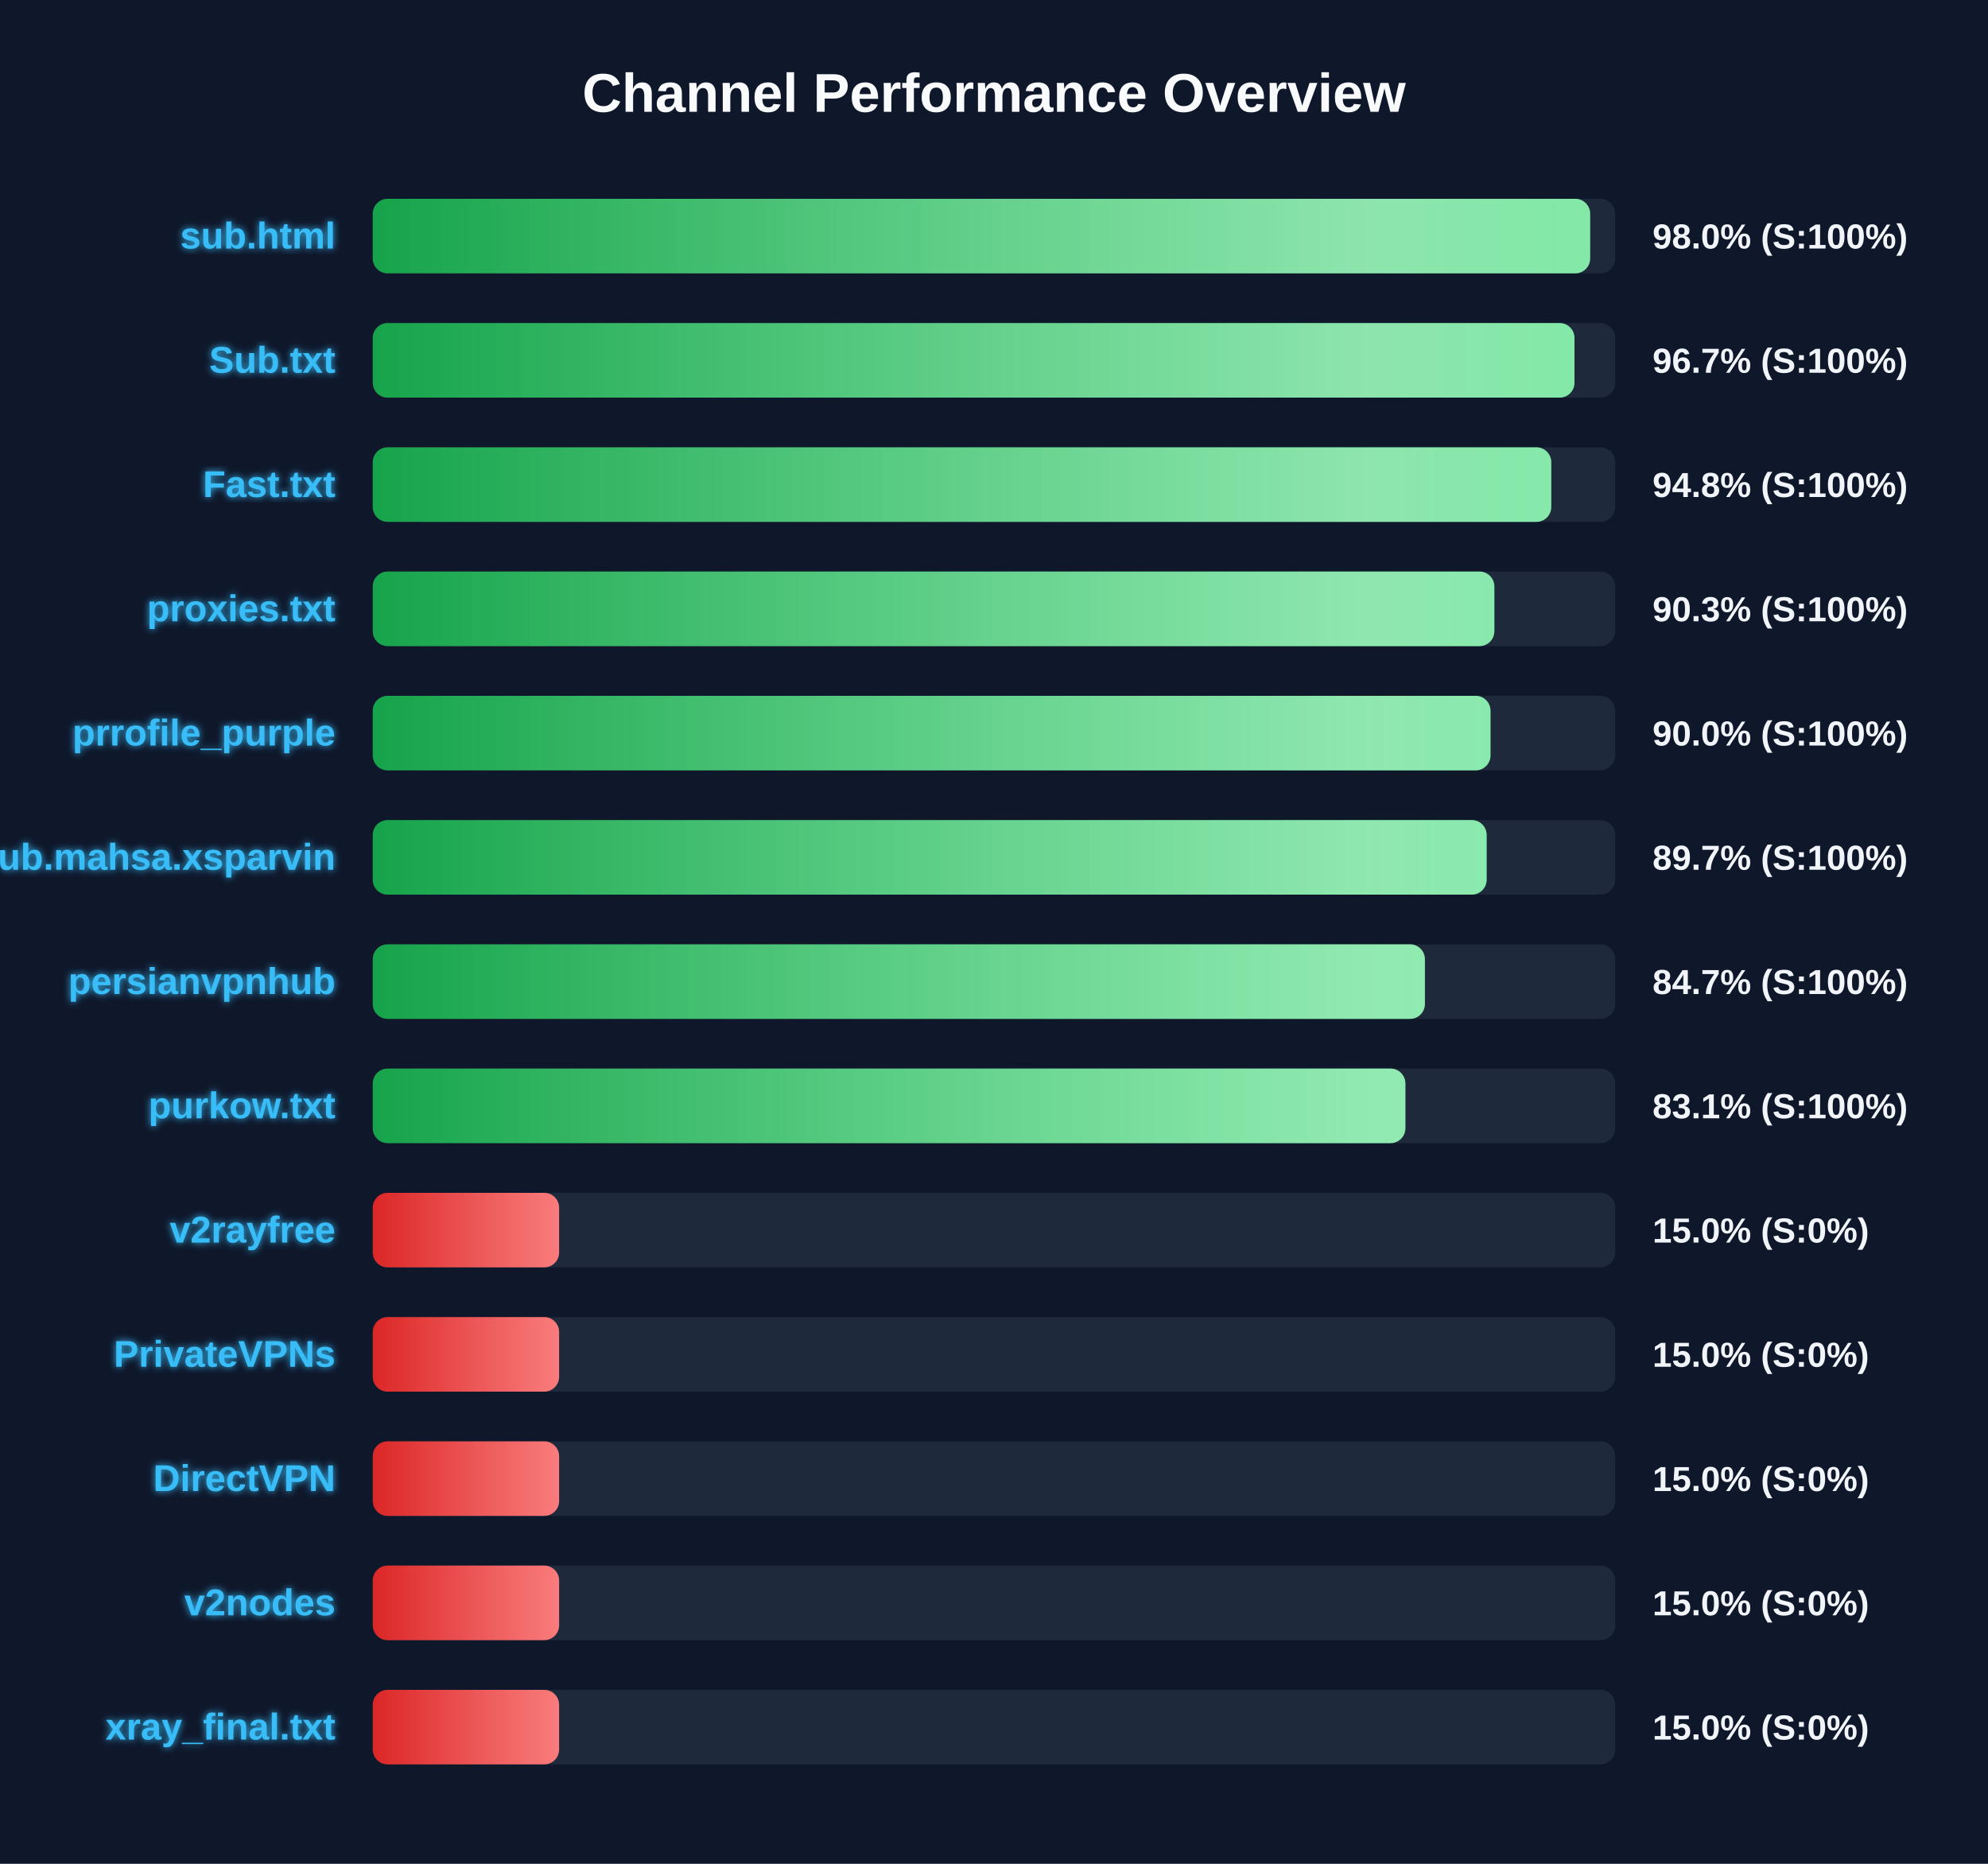
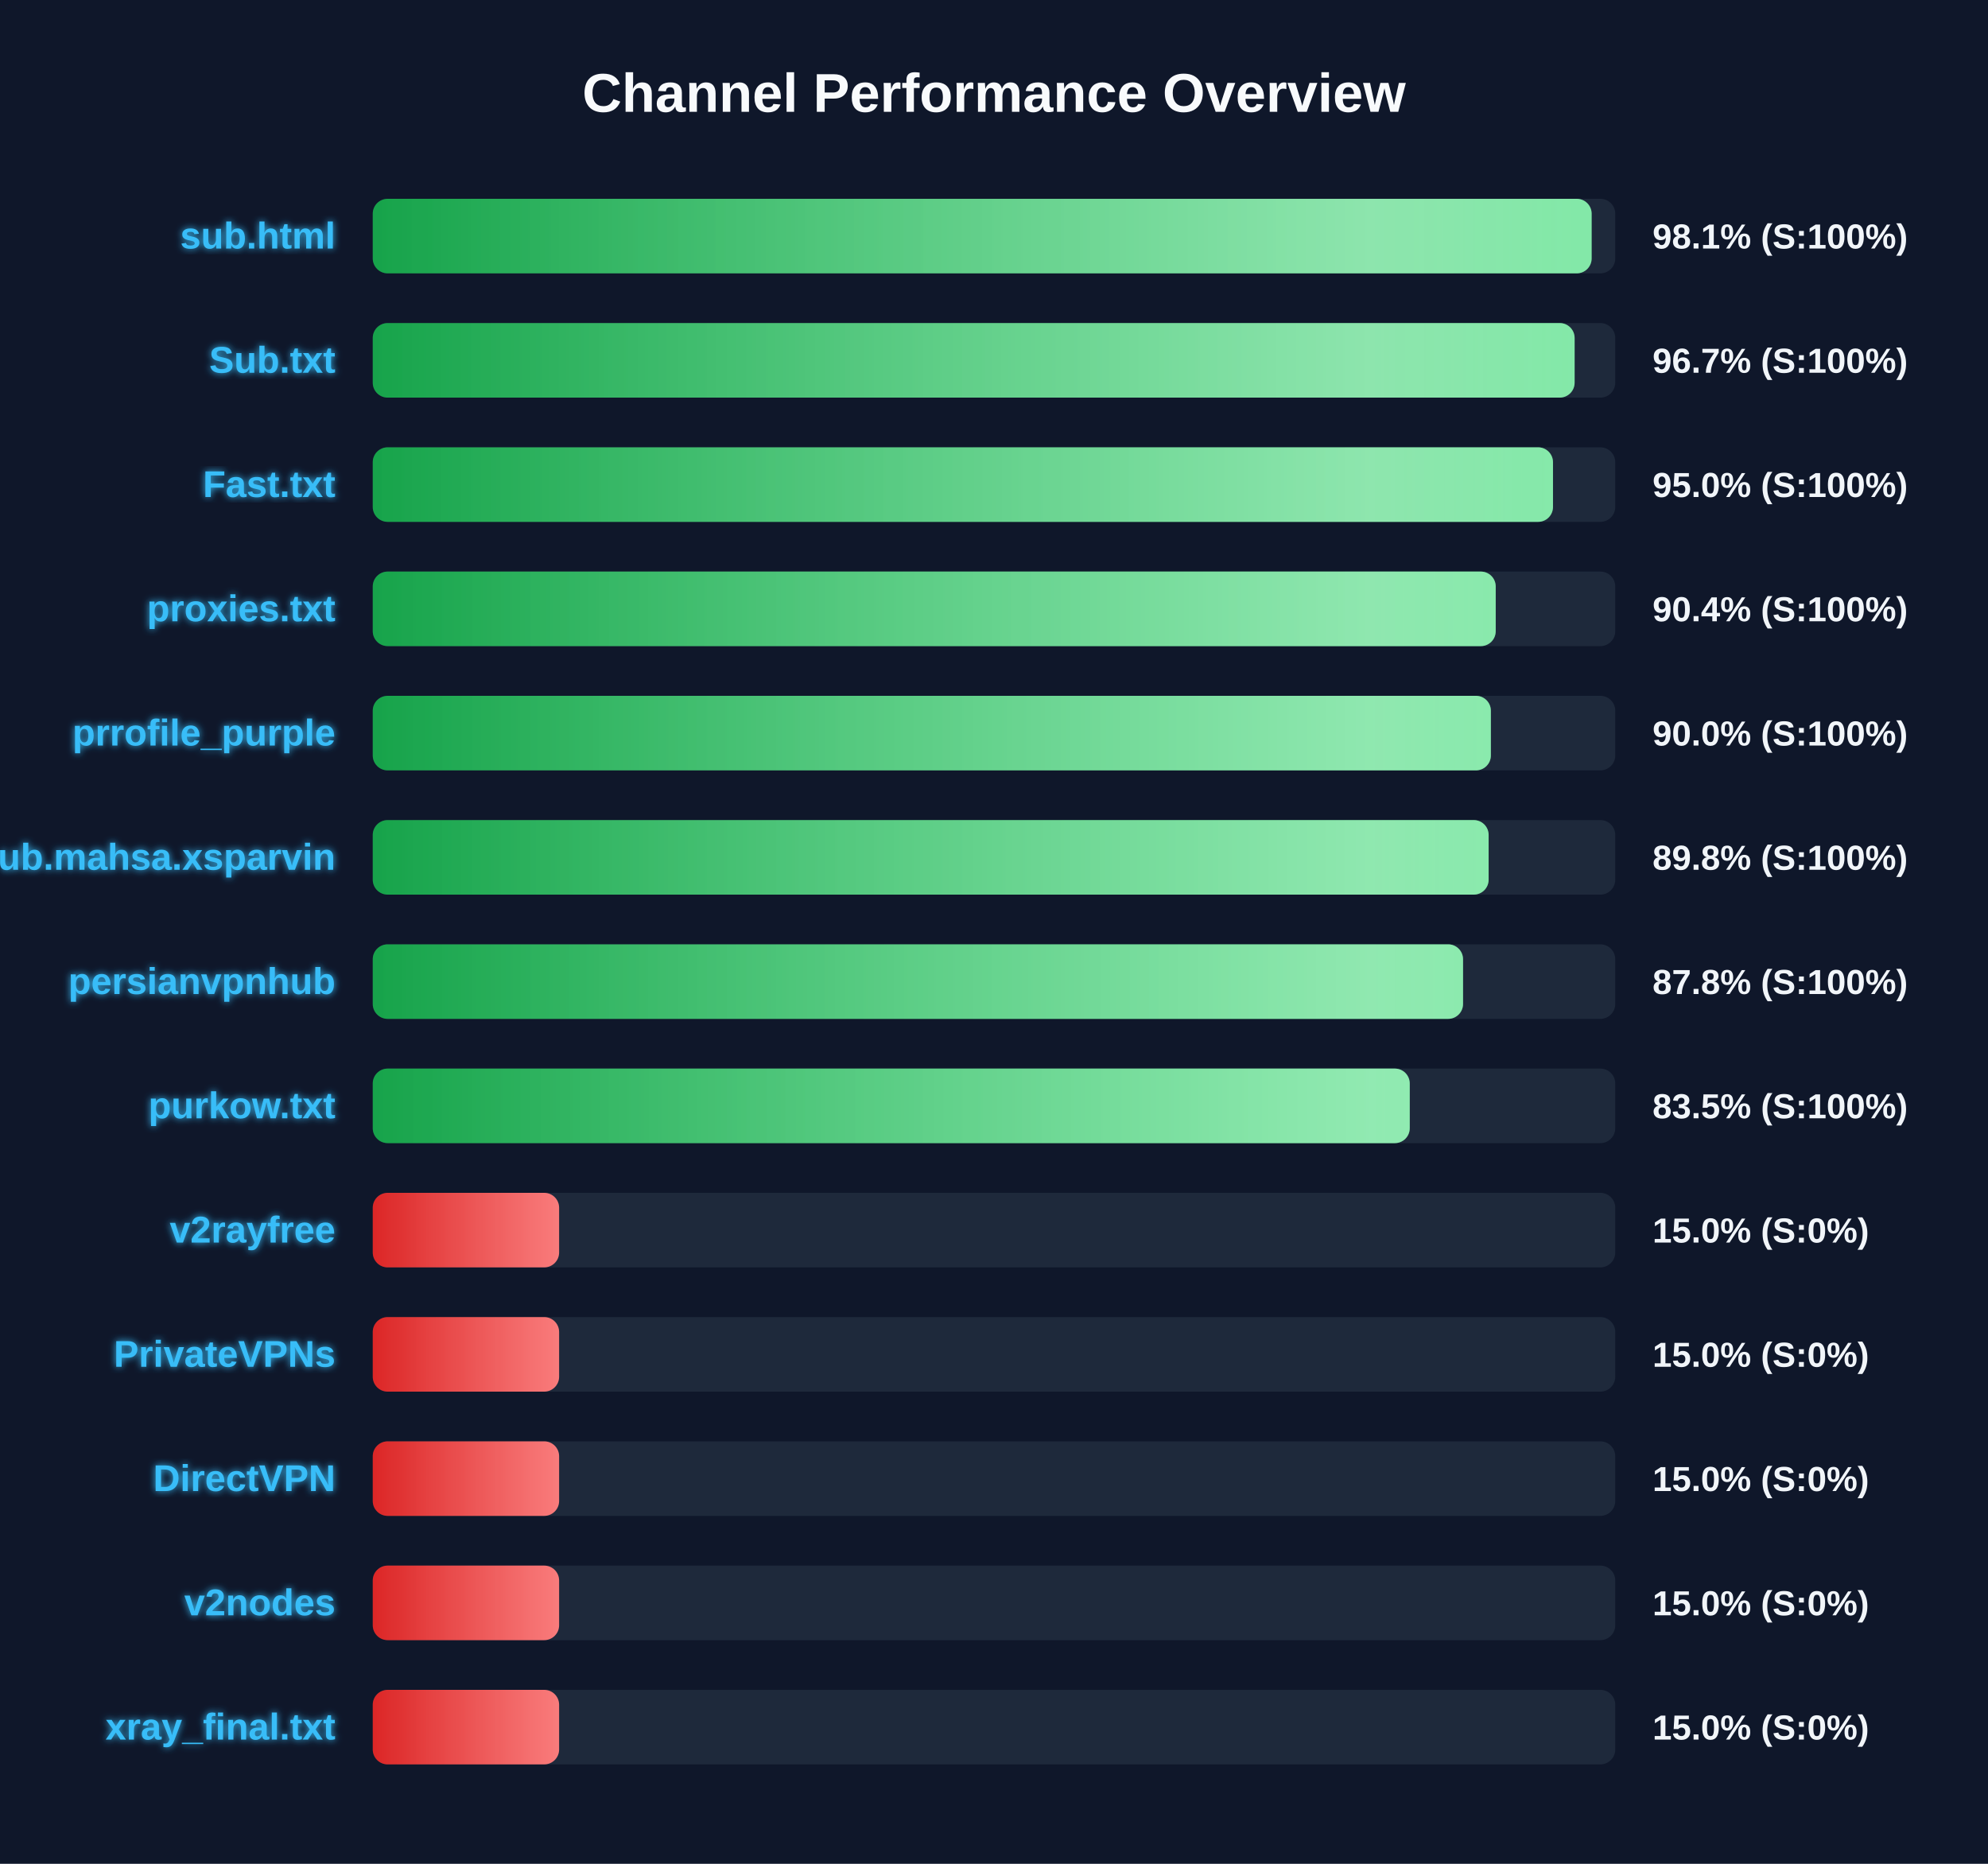
<svg xmlns="http://www.w3.org/2000/svg" width="800" height="750" version="1.1">
  <defs>
    <linearGradient id="grad-green" x1="0%" y1="0%" x2="100%" y2="0%">
      <stop offset="0%" stop-color="#16a34a" />
      <stop offset="100%" stop-color="#4ade80" />
    </linearGradient>
    <linearGradient id="grad-yellow" x1="0%" y1="0%" x2="100%" y2="0%">
      <stop offset="0%" stop-color="#ca8a04" />
      <stop offset="100%" stop-color="#fde047" />
    </linearGradient>
    <linearGradient id="grad-red" x1="0%" y1="0%" x2="100%" y2="0%">
      <stop offset="0%" stop-color="#dc2626" />
      <stop offset="100%" stop-color="#f87171" />
    </linearGradient>
    <linearGradient id="shimmer" x1="0%" y1="0%" x2="100%" y2="0%">
      <stop offset="0%" stop-color="rgba(255,255,255,0)" />
      <stop offset="50%" stop-color="rgba(255,255,255,0.4)" />
      <stop offset="100%" stop-color="rgba(255,255,255,0)" />
    </linearGradient>
    <filter id="glow" x="-20%" y="-20%" width="140%" height="140%">
      <feGaussianBlur stdDeviation="1.5" result="blur" />
      <feComposite in="SourceGraphic" in2="blur" operator="over" />
    </filter>
  </defs>
  <style>
        .bg-rect { fill: #0f172a; }
        .title { font: bold 22px 'Segoe UI', Arial, sans-serif; fill: #f8fafc; }
        .row { font: bold 15px 'Segoe UI', Arial, sans-serif; fill: #38bdf8; filter: url(#glow); }
        .score { font: bold 14px 'Segoe UI', Arial, sans-serif; fill: #f1f5f9; }
        @keyframes shimmer-anim {
            0% { transform: translateX(-100%); }
            100% { transform: translateX(200%); }
        }
        .shimmer-rect {
            animation: shimmer-anim 2.5s infinite linear;
        }
    </style>
  <rect width="100%" height="100%" class="bg-rect" />
  <text x="400" y="45" text-anchor="middle" class="title">Channel Performance Overview</text>
  <rect x="150" y="80" width="500" height="30" fill="#1e293b" rx="6" />
  <clipPath id="clip-0">
-     <rect x="150" y="80" width="489.9" height="30" rx="6" />
+     <rect x="150" y="80" width="490.5" height="30" rx="6" />
  </clipPath>
-   <rect x="150" y="80" width="489.9" height="30" fill="url(#grad-green)" rx="6" />
+   <rect x="150" y="80" width="490.5" height="30" fill="url(#grad-green)" rx="6" />
  <g clip-path="url(#clip-0)">
    <rect x="150" y="80" width="100%" height="30" fill="url(#shimmer)" class="shimmer-rect" />
  </g>
  <text x="135" y="100" text-anchor="end" class="row">sub.html</text>
-   <text x="665" y="100" text-anchor="start" class="score">98.0% (S:100%)</text>
+   <text x="665" y="100" text-anchor="start" class="score">98.1% (S:100%)</text>
  <rect x="150" y="130" width="500" height="30" fill="#1e293b" rx="6" />
  <clipPath id="clip-1">
-     <rect x="150" y="130" width="483.6" height="30" rx="6" />
+     <rect x="150" y="130" width="483.65" height="30" rx="6" />
  </clipPath>
-   <rect x="150" y="130" width="483.6" height="30" fill="url(#grad-green)" rx="6" />
+   <rect x="150" y="130" width="483.65" height="30" fill="url(#grad-green)" rx="6" />
  <g clip-path="url(#clip-1)">
    <rect x="150" y="130" width="100%" height="30" fill="url(#shimmer)" class="shimmer-rect" />
  </g>
  <text x="135" y="150" text-anchor="end" class="row">Sub.txt</text>
  <text x="665" y="150" text-anchor="start" class="score">96.7% (S:100%)</text>
  <rect x="150" y="180" width="500" height="30" fill="#1e293b" rx="6" />
  <clipPath id="clip-2">
-     <rect x="150" y="180" width="474.25" height="30" rx="6" />
+     <rect x="150" y="180" width="474.95" height="30" rx="6" />
  </clipPath>
-   <rect x="150" y="180" width="474.25" height="30" fill="url(#grad-green)" rx="6" />
+   <rect x="150" y="180" width="474.95" height="30" fill="url(#grad-green)" rx="6" />
  <g clip-path="url(#clip-2)">
    <rect x="150" y="180" width="100%" height="30" fill="url(#shimmer)" class="shimmer-rect" />
  </g>
  <text x="135" y="200" text-anchor="end" class="row">Fast.txt</text>
-   <text x="665" y="200" text-anchor="start" class="score">94.8% (S:100%)</text>
+   <text x="665" y="200" text-anchor="start" class="score">95.0% (S:100%)</text>
  <rect x="150" y="230" width="500" height="30" fill="#1e293b" rx="6" />
  <clipPath id="clip-3">
-     <rect x="150" y="230" width="451.35" height="30" rx="6" />
+     <rect x="150" y="230" width="451.9" height="30" rx="6" />
  </clipPath>
-   <rect x="150" y="230" width="451.35" height="30" fill="url(#grad-green)" rx="6" />
+   <rect x="150" y="230" width="451.9" height="30" fill="url(#grad-green)" rx="6" />
  <g clip-path="url(#clip-3)">
    <rect x="150" y="230" width="100%" height="30" fill="url(#shimmer)" class="shimmer-rect" />
  </g>
  <text x="135" y="250" text-anchor="end" class="row">proxies.txt</text>
-   <text x="665" y="250" text-anchor="start" class="score">90.3% (S:100%)</text>
+   <text x="665" y="250" text-anchor="start" class="score">90.4% (S:100%)</text>
  <rect x="150" y="280" width="500" height="30" fill="#1e293b" rx="6" />
  <clipPath id="clip-4">
-     <rect x="150" y="280" width="449.8" height="30" rx="6" />
+     <rect x="150" y="280" width="449.95" height="30" rx="6" />
  </clipPath>
-   <rect x="150" y="280" width="449.8" height="30" fill="url(#grad-green)" rx="6" />
+   <rect x="150" y="280" width="449.95" height="30" fill="url(#grad-green)" rx="6" />
  <g clip-path="url(#clip-4)">
    <rect x="150" y="280" width="100%" height="30" fill="url(#shimmer)" class="shimmer-rect" />
  </g>
  <text x="135" y="300" text-anchor="end" class="row">prrofile_purple</text>
  <text x="665" y="300" text-anchor="start" class="score">90.0% (S:100%)</text>
  <rect x="150" y="330" width="500" height="30" fill="#1e293b" rx="6" />
  <clipPath id="clip-5">
-     <rect x="150" y="330" width="448.25" height="30" rx="6" />
+     <rect x="150" y="330" width="449.05" height="30" rx="6" />
  </clipPath>
-   <rect x="150" y="330" width="448.25" height="30" fill="url(#grad-green)" rx="6" />
+   <rect x="150" y="330" width="449.05" height="30" fill="url(#grad-green)" rx="6" />
  <g clip-path="url(#clip-5)">
    <rect x="150" y="330" width="100%" height="30" fill="url(#shimmer)" class="shimmer-rect" />
  </g>
  <text x="135" y="350" text-anchor="end" class="row">Sub.mahsa.xsparvin</text>
-   <text x="665" y="350" text-anchor="start" class="score">89.7% (S:100%)</text>
+   <text x="665" y="350" text-anchor="start" class="score">89.8% (S:100%)</text>
  <rect x="150" y="380" width="500" height="30" fill="#1e293b" rx="6" />
  <clipPath id="clip-6">
-     <rect x="150" y="380" width="423.4" height="30" rx="6" />
+     <rect x="150" y="380" width="438.75" height="30" rx="6" />
  </clipPath>
-   <rect x="150" y="380" width="423.4" height="30" fill="url(#grad-green)" rx="6" />
+   <rect x="150" y="380" width="438.75" height="30" fill="url(#grad-green)" rx="6" />
  <g clip-path="url(#clip-6)">
    <rect x="150" y="380" width="100%" height="30" fill="url(#shimmer)" class="shimmer-rect" />
  </g>
  <text x="135" y="400" text-anchor="end" class="row">persianvpnhub</text>
-   <text x="665" y="400" text-anchor="start" class="score">84.7% (S:100%)</text>
+   <text x="665" y="400" text-anchor="start" class="score">87.8% (S:100%)</text>
  <rect x="150" y="430" width="500" height="30" fill="#1e293b" rx="6" />
  <clipPath id="clip-7">
-     <rect x="150" y="430" width="415.55" height="30" rx="6" />
+     <rect x="150" y="430" width="417.3" height="30" rx="6" />
  </clipPath>
-   <rect x="150" y="430" width="415.55" height="30" fill="url(#grad-green)" rx="6" />
+   <rect x="150" y="430" width="417.3" height="30" fill="url(#grad-green)" rx="6" />
  <g clip-path="url(#clip-7)">
    <rect x="150" y="430" width="100%" height="30" fill="url(#shimmer)" class="shimmer-rect" />
  </g>
  <text x="135" y="450" text-anchor="end" class="row">purkow.txt</text>
-   <text x="665" y="450" text-anchor="start" class="score">83.1% (S:100%)</text>
+   <text x="665" y="450" text-anchor="start" class="score">83.5% (S:100%)</text>
  <rect x="150" y="480" width="500" height="30" fill="#1e293b" rx="6" />
  <clipPath id="clip-8">
    <rect x="150" y="480" width="75.0" height="30" rx="6" />
  </clipPath>
  <rect x="150" y="480" width="75.0" height="30" fill="url(#grad-red)" rx="6" />
  <g clip-path="url(#clip-8)">
    <rect x="150" y="480" width="100%" height="30" fill="url(#shimmer)" class="shimmer-rect" />
  </g>
  <text x="135" y="500" text-anchor="end" class="row">v2rayfree</text>
  <text x="665" y="500" text-anchor="start" class="score">15.0% (S:0%)</text>
  <rect x="150" y="530" width="500" height="30" fill="#1e293b" rx="6" />
  <clipPath id="clip-9">
    <rect x="150" y="530" width="75.0" height="30" rx="6" />
  </clipPath>
  <rect x="150" y="530" width="75.0" height="30" fill="url(#grad-red)" rx="6" />
  <g clip-path="url(#clip-9)">
    <rect x="150" y="530" width="100%" height="30" fill="url(#shimmer)" class="shimmer-rect" />
  </g>
  <text x="135" y="550" text-anchor="end" class="row">PrivateVPNs</text>
  <text x="665" y="550" text-anchor="start" class="score">15.0% (S:0%)</text>
  <rect x="150" y="580" width="500" height="30" fill="#1e293b" rx="6" />
  <clipPath id="clip-10">
    <rect x="150" y="580" width="75.0" height="30" rx="6" />
  </clipPath>
  <rect x="150" y="580" width="75.0" height="30" fill="url(#grad-red)" rx="6" />
  <g clip-path="url(#clip-10)">
    <rect x="150" y="580" width="100%" height="30" fill="url(#shimmer)" class="shimmer-rect" />
  </g>
  <text x="135" y="600" text-anchor="end" class="row">DirectVPN</text>
  <text x="665" y="600" text-anchor="start" class="score">15.0% (S:0%)</text>
  <rect x="150" y="630" width="500" height="30" fill="#1e293b" rx="6" />
  <clipPath id="clip-11">
    <rect x="150" y="630" width="75.0" height="30" rx="6" />
  </clipPath>
  <rect x="150" y="630" width="75.0" height="30" fill="url(#grad-red)" rx="6" />
  <g clip-path="url(#clip-11)">
    <rect x="150" y="630" width="100%" height="30" fill="url(#shimmer)" class="shimmer-rect" />
  </g>
  <text x="135" y="650" text-anchor="end" class="row">v2nodes</text>
  <text x="665" y="650" text-anchor="start" class="score">15.0% (S:0%)</text>
  <rect x="150" y="680" width="500" height="30" fill="#1e293b" rx="6" />
  <clipPath id="clip-12">
    <rect x="150" y="680" width="75.0" height="30" rx="6" />
  </clipPath>
  <rect x="150" y="680" width="75.0" height="30" fill="url(#grad-red)" rx="6" />
  <g clip-path="url(#clip-12)">
    <rect x="150" y="680" width="100%" height="30" fill="url(#shimmer)" class="shimmer-rect" />
  </g>
  <text x="135" y="700" text-anchor="end" class="row">xray_final.txt</text>
  <text x="665" y="700" text-anchor="start" class="score">15.0% (S:0%)</text>
</svg>
